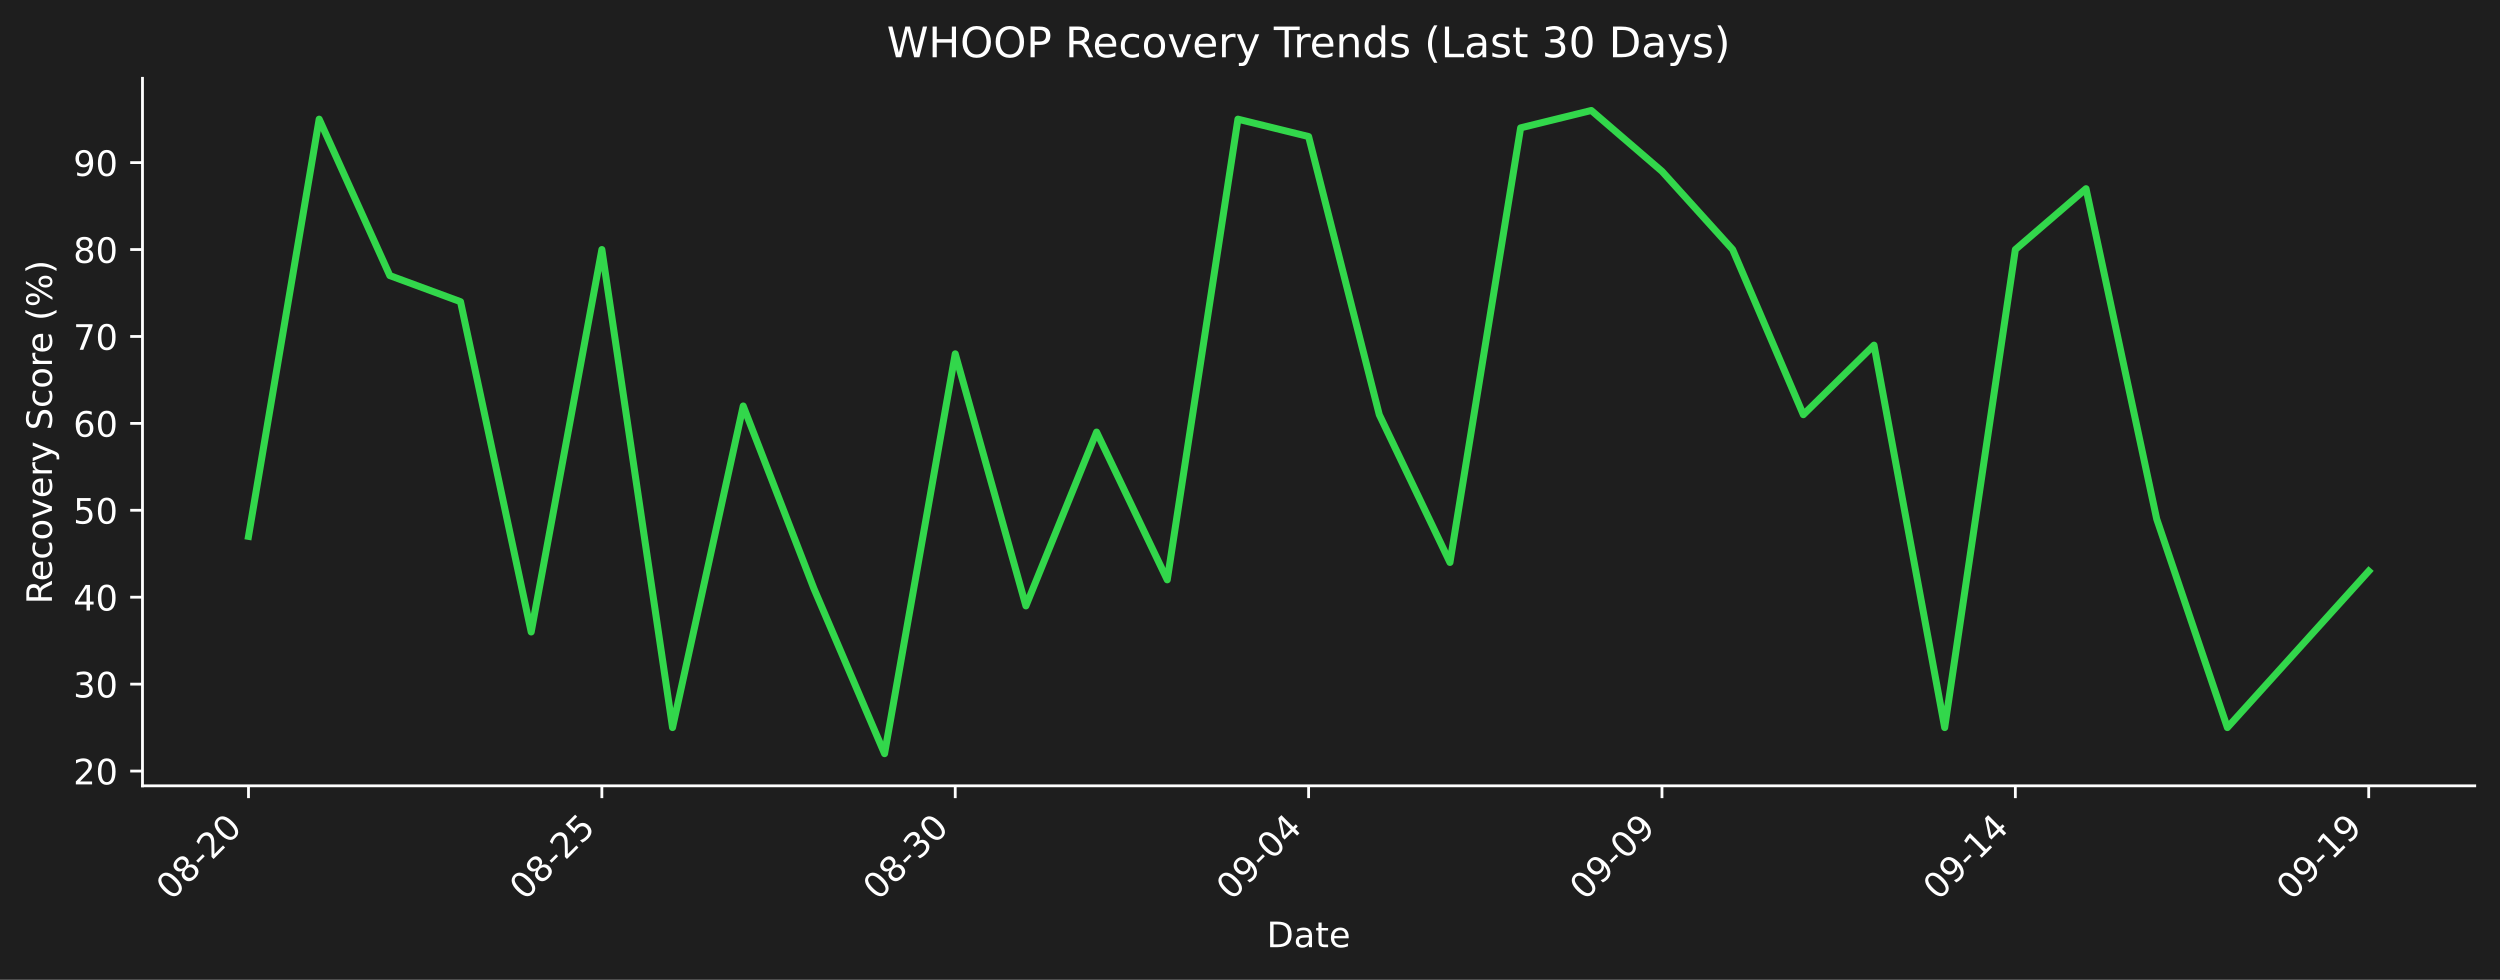
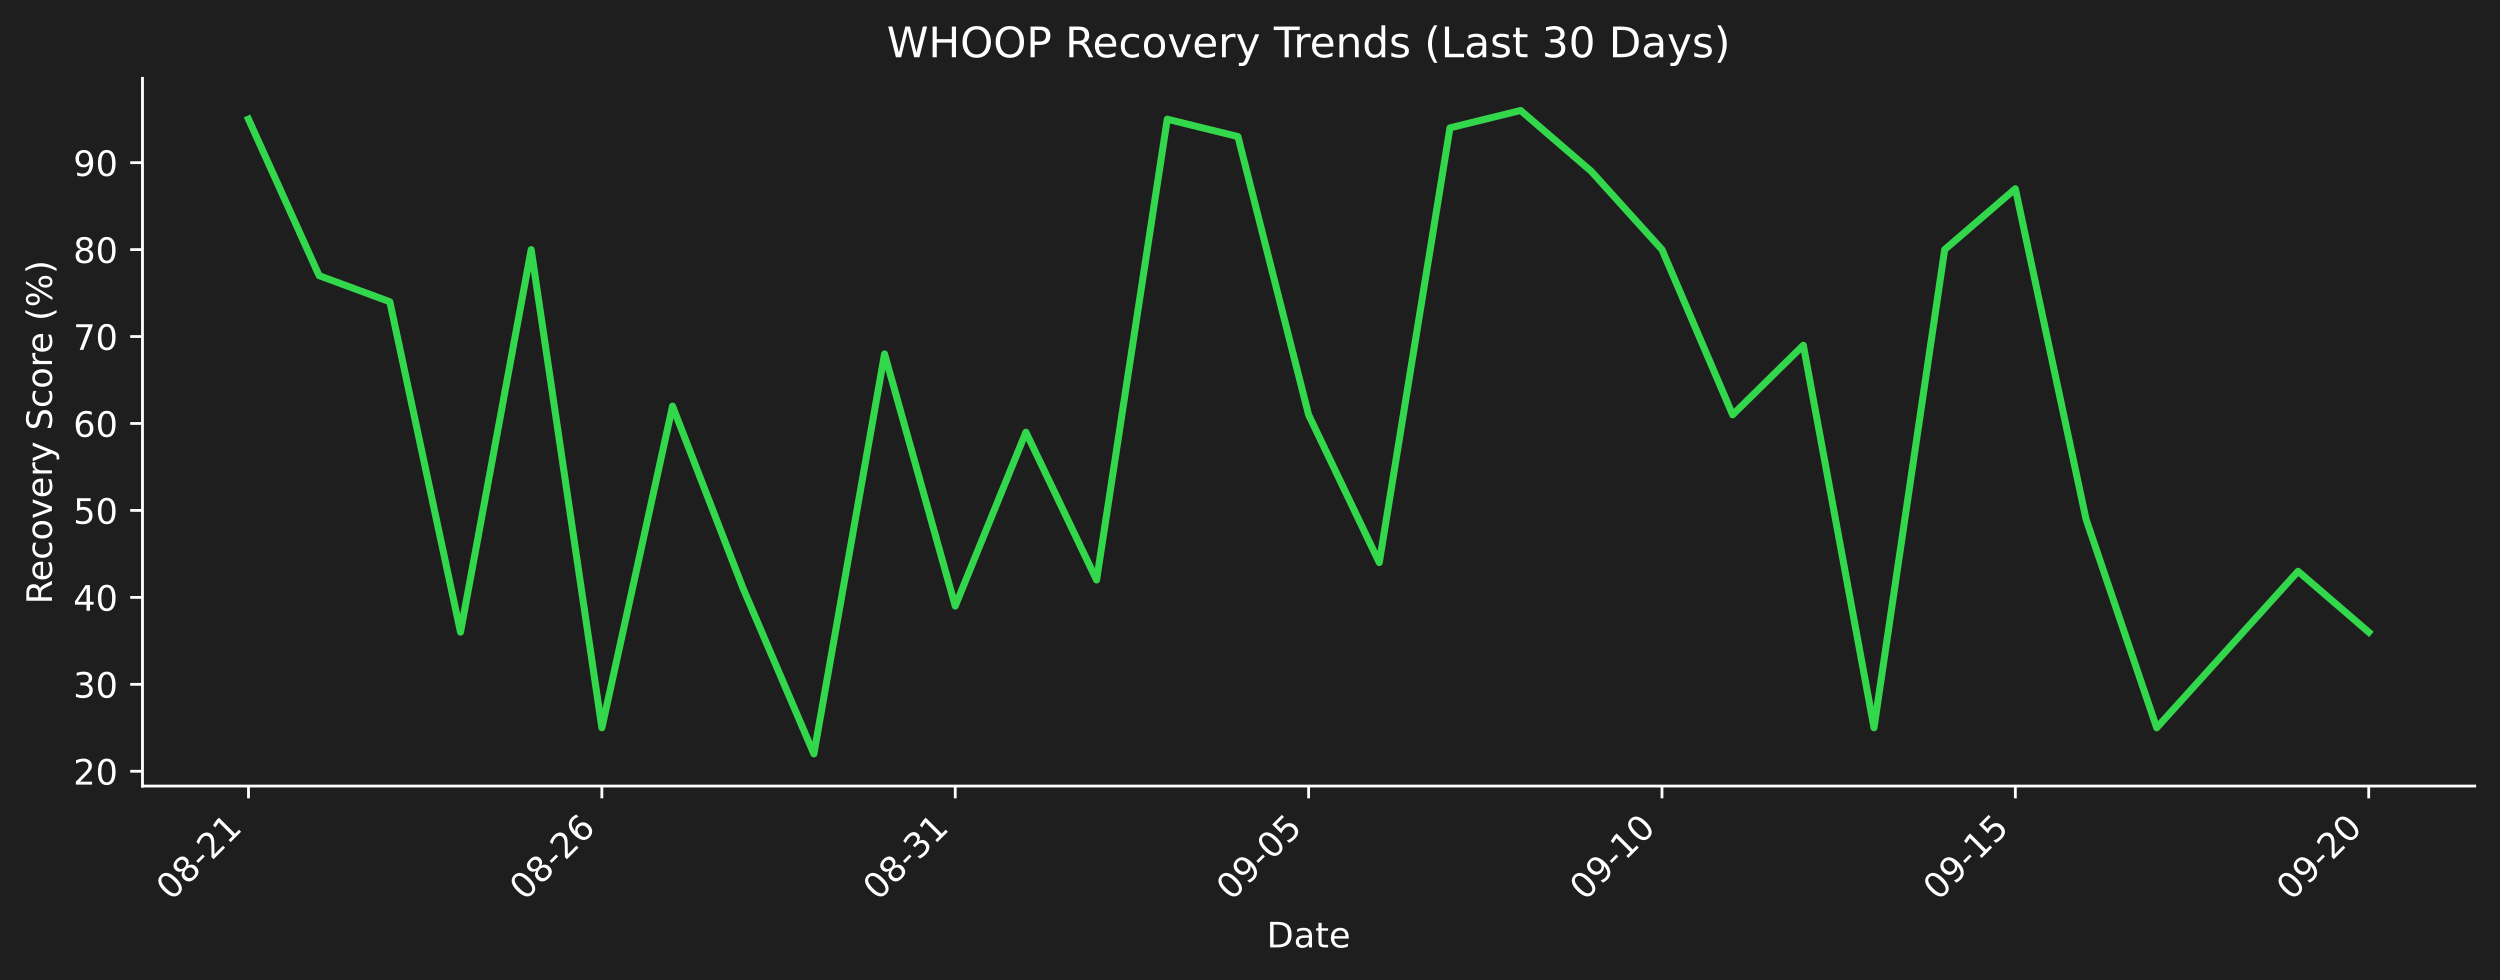
- <svg xmlns="http://www.w3.org/2000/svg" xmlns:xlink="http://www.w3.org/1999/xlink" width="712.433pt" height="279.207pt" viewBox="0 0 712.433 279.207" version="1.1">
+ <svg xmlns="http://www.w3.org/2000/svg" xmlns:xlink="http://www.w3.org/1999/xlink" width="712.433pt" height="279.271pt" viewBox="0 0 712.433 279.271" version="1.1">
  <defs>
    <style type="text/css">*{stroke-linejoin: round; stroke-linecap: butt}</style>
  </defs>
  <g id="figure_1">
    <g id="patch_1">
-       <path d="M 0 279.207  L 712.433 279.207  L 712.433 0  L 0 0  z " style="fill: #1e1e1e" />
+       <path d="M 0 279.271  L 712.433 279.271  L 712.433 0  L 0 0  z " style="fill: #1e1e1e" />
    </g>
    <g id="axes_1">
      <g id="patch_2">
-         <path d="M 40.603 223.939  L 705.233 223.939  L 705.233 22.318  L 40.603 22.318  L 40.603 223.939  z " style="fill: none" />
+         <path d="M 40.603 224.002  L 705.233 224.002  L 705.233 22.318  L 40.603 22.318  L 40.603 224.002  z " style="fill: none" />
      </g>
      <g id="matplotlib.axis_1">
        <g id="xtick_1">
          <g id="line2d_1">
            <defs>
-               <path id="mf22c631636" d="M 0 0  L 0 3.5  " style="stroke: #ffffff; stroke-width: 0.8" />
+               <path id="m519c0afece" d="M 0 0  L 0 3.5  " style="stroke: #ffffff; stroke-width: 0.8" />
            </defs>
            <g>
-               <use xlink:href="#mf22c631636" x="70.814" y="223.939" style="fill: #ffffff; stroke: #ffffff; stroke-width: 0.8" />
+               <use xlink:href="#m519c0afece" x="70.814" y="224.002" style="fill: #ffffff; stroke: #ffffff; stroke-width: 0.8" />
            </g>
          </g>
          <g id="text_1">
-             <g style="fill: #ffffff" transform="translate(48.79604 256.8584) rotate(-45) scale(0.1 -0.1)">
+             <g style="fill: #ffffff" transform="translate(48.79604 256.9221) rotate(-45) scale(0.1 -0.1)">
              <defs>
                <path id="DejaVuSans-30" d="M 2034 4250  Q 1547 4250 1301 3770  Q 1056 3291 1056 2328  Q 1056 1369 1301 889  Q 1547 409 2034 409  Q 2525 409 2770 889  Q 3016 1369 3016 2328  Q 3016 3291 2770 3770  Q 2525 4250 2034 4250  z M 2034 4750  Q 2819 4750 3233 4129  Q 3647 3509 3647 2328  Q 3647 1150 3233 529  Q 2819 -91 2034 -91  Q 1250 -91 836 529  Q 422 1150 422 2328  Q 422 3509 836 4129  Q 1250 4750 2034 4750  z " transform="scale(0.015625)" />
                <path id="DejaVuSans-38" d="M 2034 2216  Q 1584 2216 1326 1975  Q 1069 1734 1069 1313  Q 1069 891 1326 650  Q 1584 409 2034 409  Q 2484 409 2743 651  Q 3003 894 3003 1313  Q 3003 1734 2745 1975  Q 2488 2216 2034 2216  z M 1403 2484  Q 997 2584 770 2862  Q 544 3141 544 3541  Q 544 4100 942 4425  Q 1341 4750 2034 4750  Q 2731 4750 3128 4425  Q 3525 4100 3525 3541  Q 3525 3141 3298 2862  Q 3072 2584 2669 2484  Q 3125 2378 3379 2068  Q 3634 1759 3634 1313  Q 3634 634 3220 271  Q 2806 -91 2034 -91  Q 1263 -91 848 271  Q 434 634 434 1313  Q 434 1759 690 2068  Q 947 2378 1403 2484  z M 1172 3481  Q 1172 3119 1398 2916  Q 1625 2713 2034 2713  Q 2441 2713 2670 2916  Q 2900 3119 2900 3481  Q 2900 3844 2670 4047  Q 2441 4250 2034 4250  Q 1625 4250 1398 4047  Q 1172 3844 1172 3481  z " transform="scale(0.015625)" />
                <path id="DejaVuSans-2d" d="M 313 2009  L 1997 2009  L 1997 1497  L 313 1497  L 313 2009  z " transform="scale(0.015625)" />
                <path id="DejaVuSans-32" d="M 1228 531  L 3431 531  L 3431 0  L 469 0  L 469 531  Q 828 903 1448 1529  Q 2069 2156 2228 2338  Q 2531 2678 2651 2914  Q 2772 3150 2772 3378  Q 2772 3750 2511 3984  Q 2250 4219 1831 4219  Q 1534 4219 1204 4116  Q 875 4013 500 3803  L 500 4441  Q 881 4594 1212 4672  Q 1544 4750 1819 4750  Q 2544 4750 2975 4387  Q 3406 4025 3406 3419  Q 3406 3131 3298 2873  Q 3191 2616 2906 2266  Q 2828 2175 2409 1742  Q 1991 1309 1228 531  z " transform="scale(0.015625)" />
+                 <path id="DejaVuSans-31" d="M 794 531  L 1825 531  L 1825 4091  L 703 3866  L 703 4441  L 1819 4666  L 2450 4666  L 2450 531  L 3481 531  L 3481 0  L 794 0  L 794 531  z " transform="scale(0.015625)" />
              </defs>
              <use xlink:href="#DejaVuSans-30" />
              <use xlink:href="#DejaVuSans-38" transform="translate(63.62305 0)" />
+               <use xlink:href="#DejaVuSans-2d" transform="translate(127.2461 0)" />
+               <use xlink:href="#DejaVuSans-32" transform="translate(163.3301 0)" />
+               <use xlink:href="#DejaVuSans-31" transform="translate(226.9531 0)" />
+             </g>
+           </g>
+         </g>
+         <g id="xtick_2">
+           <g id="line2d_2">
+             <g>
+               <use xlink:href="#m519c0afece" x="171.515" y="224.002" style="fill: #ffffff; stroke: #ffffff; stroke-width: 0.8" />
+             </g>
+           </g>
+           <g id="text_2">
+             <g style="fill: #ffffff" transform="translate(149.4976 256.9221) rotate(-45) scale(0.1 -0.1)">
+               <defs>
+                 <path id="DejaVuSans-36" d="M 2113 2584  Q 1688 2584 1439 2293  Q 1191 2003 1191 1497  Q 1191 994 1439 701  Q 1688 409 2113 409  Q 2538 409 2786 701  Q 3034 994 3034 1497  Q 3034 2003 2786 2293  Q 2538 2584 2113 2584  z M 3366 4563  L 3366 3988  Q 3128 4100 2886 4159  Q 2644 4219 2406 4219  Q 1781 4219 1451 3797  Q 1122 3375 1075 2522  Q 1259 2794 1537 2939  Q 1816 3084 2150 3084  Q 2853 3084 3261 2657  Q 3669 2231 3669 1497  Q 3669 778 3244 343  Q 2819 -91 2113 -91  Q 1303 -91 875 529  Q 447 1150 447 2328  Q 447 3434 972 4092  Q 1497 4750 2381 4750  Q 2619 4750 2861 4703  Q 3103 4656 3366 4563  z " transform="scale(0.015625)" />
+               </defs>
+               <use xlink:href="#DejaVuSans-30" />
+               <use xlink:href="#DejaVuSans-38" transform="translate(63.62305 0)" />
+               <use xlink:href="#DejaVuSans-2d" transform="translate(127.2461 0)" />
+               <use xlink:href="#DejaVuSans-32" transform="translate(163.3301 0)" />
+               <use xlink:href="#DejaVuSans-36" transform="translate(226.9531 0)" />
+             </g>
+           </g>
+         </g>
+         <g id="xtick_3">
+           <g id="line2d_3">
+             <g>
+               <use xlink:href="#m519c0afece" x="272.217" y="224.002" style="fill: #ffffff; stroke: #ffffff; stroke-width: 0.8" />
+             </g>
+           </g>
+           <g id="text_3">
+             <g style="fill: #ffffff" transform="translate(250.1991 256.9221) rotate(-45) scale(0.1 -0.1)">
+               <defs>
+                 <path id="DejaVuSans-33" d="M 2597 2516  Q 3050 2419 3304 2112  Q 3559 1806 3559 1356  Q 3559 666 3084 287  Q 2609 -91 1734 -91  Q 1441 -91 1130 -33  Q 819 25 488 141  L 488 750  Q 750 597 1062 519  Q 1375 441 1716 441  Q 2309 441 2620 675  Q 2931 909 2931 1356  Q 2931 1769 2642 2001  Q 2353 2234 1838 2234  L 1294 2234  L 1294 2753  L 1863 2753  Q 2328 2753 2575 2939  Q 2822 3125 2822 3475  Q 2822 3834 2567 4026  Q 2313 4219 1838 4219  Q 1578 4219 1281 4162  Q 984 4106 628 3988  L 628 4550  Q 988 4650 1302 4700  Q 1616 4750 1894 4750  Q 2613 4750 3031 4423  Q 3450 4097 3450 3541  Q 3450 3153 3228 2886  Q 3006 2619 2597 2516  z " transform="scale(0.015625)" />
+               </defs>
+               <use xlink:href="#DejaVuSans-30" />
+               <use xlink:href="#DejaVuSans-38" transform="translate(63.62305 0)" />
+               <use xlink:href="#DejaVuSans-2d" transform="translate(127.2461 0)" />
+               <use xlink:href="#DejaVuSans-33" transform="translate(163.3301 0)" />
+               <use xlink:href="#DejaVuSans-31" transform="translate(226.9531 0)" />
+             </g>
+           </g>
+         </g>
+         <g id="xtick_4">
+           <g id="line2d_4">
+             <g>
+               <use xlink:href="#m519c0afece" x="372.918" y="224.002" style="fill: #ffffff; stroke: #ffffff; stroke-width: 0.8" />
+             </g>
+           </g>
+           <g id="text_4">
+             <g style="fill: #ffffff" transform="translate(350.9006 256.9221) rotate(-45) scale(0.1 -0.1)">
+               <defs>
+                 <path id="DejaVuSans-39" d="M 703 97  L 703 672  Q 941 559 1184 500  Q 1428 441 1663 441  Q 2288 441 2617 861  Q 2947 1281 2994 2138  Q 2813 1869 2534 1725  Q 2256 1581 1919 1581  Q 1219 1581 811 2004  Q 403 2428 403 3163  Q 403 3881 828 4315  Q 1253 4750 1959 4750  Q 2769 4750 3195 4129  Q 3622 3509 3622 2328  Q 3622 1225 3098 567  Q 2575 -91 1691 -91  Q 1453 -91 1209 -44  Q 966 3 703 97  z M 1959 2075  Q 2384 2075 2632 2365  Q 2881 2656 2881 3163  Q 2881 3666 2632 3958  Q 2384 4250 1959 4250  Q 1534 4250 1286 3958  Q 1038 3666 1038 3163  Q 1038 2656 1286 2365  Q 1534 2075 1959 2075  z " transform="scale(0.015625)" />
+                 <path id="DejaVuSans-35" d="M 691 4666  L 3169 4666  L 3169 4134  L 1269 4134  L 1269 2991  Q 1406 3038 1543 3061  Q 1681 3084 1819 3084  Q 2600 3084 3056 2656  Q 3513 2228 3513 1497  Q 3513 744 3044 326  Q 2575 -91 1722 -91  Q 1428 -91 1123 -41  Q 819 9 494 109  L 494 744  Q 775 591 1075 516  Q 1375 441 1709 441  Q 2250 441 2565 725  Q 2881 1009 2881 1497  Q 2881 1984 2565 2268  Q 2250 2553 1709 2553  Q 1456 2553 1204 2497  Q 953 2441 691 2322  L 691 4666  z " transform="scale(0.015625)" />
+               </defs>
+               <use xlink:href="#DejaVuSans-30" />
+               <use xlink:href="#DejaVuSans-39" transform="translate(63.62305 0)" />
+               <use xlink:href="#DejaVuSans-2d" transform="translate(127.2461 0)" />
+               <use xlink:href="#DejaVuSans-30" transform="translate(163.3301 0)" />
+               <use xlink:href="#DejaVuSans-35" transform="translate(226.9531 0)" />
+             </g>
+           </g>
+         </g>
+         <g id="xtick_5">
+           <g id="line2d_5">
+             <g>
+               <use xlink:href="#m519c0afece" x="473.62" y="224.002" style="fill: #ffffff; stroke: #ffffff; stroke-width: 0.8" />
+             </g>
+           </g>
+           <g id="text_5">
+             <g style="fill: #ffffff" transform="translate(451.6021 256.9221) rotate(-45) scale(0.1 -0.1)">
+               <use xlink:href="#DejaVuSans-30" />
+               <use xlink:href="#DejaVuSans-39" transform="translate(63.62305 0)" />
+               <use xlink:href="#DejaVuSans-2d" transform="translate(127.2461 0)" />
+               <use xlink:href="#DejaVuSans-31" transform="translate(163.3301 0)" />
+               <use xlink:href="#DejaVuSans-30" transform="translate(226.9531 0)" />
+             </g>
+           </g>
+         </g>
+         <g id="xtick_6">
+           <g id="line2d_6">
+             <g>
+               <use xlink:href="#m519c0afece" x="574.321" y="224.002" style="fill: #ffffff; stroke: #ffffff; stroke-width: 0.8" />
+             </g>
+           </g>
+           <g id="text_6">
+             <g style="fill: #ffffff" transform="translate(552.3036 256.9221) rotate(-45) scale(0.1 -0.1)">
+               <use xlink:href="#DejaVuSans-30" />
+               <use xlink:href="#DejaVuSans-39" transform="translate(63.62305 0)" />
+               <use xlink:href="#DejaVuSans-2d" transform="translate(127.2461 0)" />
+               <use xlink:href="#DejaVuSans-31" transform="translate(163.3301 0)" />
+               <use xlink:href="#DejaVuSans-35" transform="translate(226.9531 0)" />
+             </g>
+           </g>
+         </g>
+         <g id="xtick_7">
+           <g id="line2d_7">
+             <g>
+               <use xlink:href="#m519c0afece" x="675.023" y="224.002" style="fill: #ffffff; stroke: #ffffff; stroke-width: 0.8" />
+             </g>
+           </g>
+           <g id="text_7">
+             <g style="fill: #ffffff" transform="translate(653.0051 256.9221) rotate(-45) scale(0.1 -0.1)">
+               <use xlink:href="#DejaVuSans-30" />
+               <use xlink:href="#DejaVuSans-39" transform="translate(63.62305 0)" />
              <use xlink:href="#DejaVuSans-2d" transform="translate(127.2461 0)" />
              <use xlink:href="#DejaVuSans-32" transform="translate(163.3301 0)" />
              <use xlink:href="#DejaVuSans-30" transform="translate(226.9531 0)" />
            </g>
          </g>
        </g>
-         <g id="xtick_2">
-           <g id="line2d_2">
-             <g>
-               <use xlink:href="#mf22c631636" x="171.515" y="223.939" style="fill: #ffffff; stroke: #ffffff; stroke-width: 0.8" />
-             </g>
-           </g>
-           <g id="text_2">
-             <g style="fill: #ffffff" transform="translate(149.4976 256.8584) rotate(-45) scale(0.1 -0.1)">
-               <defs>
-                 <path id="DejaVuSans-35" d="M 691 4666  L 3169 4666  L 3169 4134  L 1269 4134  L 1269 2991  Q 1406 3038 1543 3061  Q 1681 3084 1819 3084  Q 2600 3084 3056 2656  Q 3513 2228 3513 1497  Q 3513 744 3044 326  Q 2575 -91 1722 -91  Q 1428 -91 1123 -41  Q 819 9 494 109  L 494 744  Q 775 591 1075 516  Q 1375 441 1709 441  Q 2250 441 2565 725  Q 2881 1009 2881 1497  Q 2881 1984 2565 2268  Q 2250 2553 1709 2553  Q 1456 2553 1204 2497  Q 953 2441 691 2322  L 691 4666  z " transform="scale(0.015625)" />
-               </defs>
-               <use xlink:href="#DejaVuSans-30" />
-               <use xlink:href="#DejaVuSans-38" transform="translate(63.62305 0)" />
-               <use xlink:href="#DejaVuSans-2d" transform="translate(127.2461 0)" />
-               <use xlink:href="#DejaVuSans-32" transform="translate(163.3301 0)" />
-               <use xlink:href="#DejaVuSans-35" transform="translate(226.9531 0)" />
-             </g>
-           </g>
-         </g>
-         <g id="xtick_3">
-           <g id="line2d_3">
-             <g>
-               <use xlink:href="#mf22c631636" x="272.217" y="223.939" style="fill: #ffffff; stroke: #ffffff; stroke-width: 0.8" />
-             </g>
-           </g>
-           <g id="text_3">
-             <g style="fill: #ffffff" transform="translate(250.1991 256.8584) rotate(-45) scale(0.1 -0.1)">
-               <defs>
-                 <path id="DejaVuSans-33" d="M 2597 2516  Q 3050 2419 3304 2112  Q 3559 1806 3559 1356  Q 3559 666 3084 287  Q 2609 -91 1734 -91  Q 1441 -91 1130 -33  Q 819 25 488 141  L 488 750  Q 750 597 1062 519  Q 1375 441 1716 441  Q 2309 441 2620 675  Q 2931 909 2931 1356  Q 2931 1769 2642 2001  Q 2353 2234 1838 2234  L 1294 2234  L 1294 2753  L 1863 2753  Q 2328 2753 2575 2939  Q 2822 3125 2822 3475  Q 2822 3834 2567 4026  Q 2313 4219 1838 4219  Q 1578 4219 1281 4162  Q 984 4106 628 3988  L 628 4550  Q 988 4650 1302 4700  Q 1616 4750 1894 4750  Q 2613 4750 3031 4423  Q 3450 4097 3450 3541  Q 3450 3153 3228 2886  Q 3006 2619 2597 2516  z " transform="scale(0.015625)" />
-               </defs>
-               <use xlink:href="#DejaVuSans-30" />
-               <use xlink:href="#DejaVuSans-38" transform="translate(63.62305 0)" />
-               <use xlink:href="#DejaVuSans-2d" transform="translate(127.2461 0)" />
-               <use xlink:href="#DejaVuSans-33" transform="translate(163.3301 0)" />
-               <use xlink:href="#DejaVuSans-30" transform="translate(226.9531 0)" />
-             </g>
-           </g>
-         </g>
-         <g id="xtick_4">
-           <g id="line2d_4">
-             <g>
-               <use xlink:href="#mf22c631636" x="372.918" y="223.939" style="fill: #ffffff; stroke: #ffffff; stroke-width: 0.8" />
-             </g>
-           </g>
-           <g id="text_4">
-             <g style="fill: #ffffff" transform="translate(350.9006 256.8584) rotate(-45) scale(0.1 -0.1)">
-               <defs>
-                 <path id="DejaVuSans-39" d="M 703 97  L 703 672  Q 941 559 1184 500  Q 1428 441 1663 441  Q 2288 441 2617 861  Q 2947 1281 2994 2138  Q 2813 1869 2534 1725  Q 2256 1581 1919 1581  Q 1219 1581 811 2004  Q 403 2428 403 3163  Q 403 3881 828 4315  Q 1253 4750 1959 4750  Q 2769 4750 3195 4129  Q 3622 3509 3622 2328  Q 3622 1225 3098 567  Q 2575 -91 1691 -91  Q 1453 -91 1209 -44  Q 966 3 703 97  z M 1959 2075  Q 2384 2075 2632 2365  Q 2881 2656 2881 3163  Q 2881 3666 2632 3958  Q 2384 4250 1959 4250  Q 1534 4250 1286 3958  Q 1038 3666 1038 3163  Q 1038 2656 1286 2365  Q 1534 2075 1959 2075  z " transform="scale(0.015625)" />
-                 <path id="DejaVuSans-34" d="M 2419 4116  L 825 1625  L 2419 1625  L 2419 4116  z M 2253 4666  L 3047 4666  L 3047 1625  L 3713 1625  L 3713 1100  L 3047 1100  L 3047 0  L 2419 0  L 2419 1100  L 313 1100  L 313 1709  L 2253 4666  z " transform="scale(0.015625)" />
-               </defs>
-               <use xlink:href="#DejaVuSans-30" />
-               <use xlink:href="#DejaVuSans-39" transform="translate(63.62305 0)" />
-               <use xlink:href="#DejaVuSans-2d" transform="translate(127.2461 0)" />
-               <use xlink:href="#DejaVuSans-30" transform="translate(163.3301 0)" />
-               <use xlink:href="#DejaVuSans-34" transform="translate(226.9531 0)" />
-             </g>
-           </g>
-         </g>
-         <g id="xtick_5">
-           <g id="line2d_5">
-             <g>
-               <use xlink:href="#mf22c631636" x="473.62" y="223.939" style="fill: #ffffff; stroke: #ffffff; stroke-width: 0.8" />
-             </g>
-           </g>
-           <g id="text_5">
-             <g style="fill: #ffffff" transform="translate(451.6021 256.8584) rotate(-45) scale(0.1 -0.1)">
-               <use xlink:href="#DejaVuSans-30" />
-               <use xlink:href="#DejaVuSans-39" transform="translate(63.62305 0)" />
-               <use xlink:href="#DejaVuSans-2d" transform="translate(127.2461 0)" />
-               <use xlink:href="#DejaVuSans-30" transform="translate(163.3301 0)" />
-               <use xlink:href="#DejaVuSans-39" transform="translate(226.9531 0)" />
-             </g>
-           </g>
-         </g>
-         <g id="xtick_6">
-           <g id="line2d_6">
-             <g>
-               <use xlink:href="#mf22c631636" x="574.321" y="223.939" style="fill: #ffffff; stroke: #ffffff; stroke-width: 0.8" />
-             </g>
-           </g>
-           <g id="text_6">
-             <g style="fill: #ffffff" transform="translate(552.3036 256.8584) rotate(-45) scale(0.1 -0.1)">
-               <defs>
-                 <path id="DejaVuSans-31" d="M 794 531  L 1825 531  L 1825 4091  L 703 3866  L 703 4441  L 1819 4666  L 2450 4666  L 2450 531  L 3481 531  L 3481 0  L 794 0  L 794 531  z " transform="scale(0.015625)" />
-               </defs>
-               <use xlink:href="#DejaVuSans-30" />
-               <use xlink:href="#DejaVuSans-39" transform="translate(63.62305 0)" />
-               <use xlink:href="#DejaVuSans-2d" transform="translate(127.2461 0)" />
-               <use xlink:href="#DejaVuSans-31" transform="translate(163.3301 0)" />
-               <use xlink:href="#DejaVuSans-34" transform="translate(226.9531 0)" />
-             </g>
-           </g>
-         </g>
-         <g id="xtick_7">
-           <g id="line2d_7">
-             <g>
-               <use xlink:href="#mf22c631636" x="675.023" y="223.939" style="fill: #ffffff; stroke: #ffffff; stroke-width: 0.8" />
-             </g>
-           </g>
-           <g id="text_7">
-             <g style="fill: #ffffff" transform="translate(653.0051 256.8584) rotate(-45) scale(0.1 -0.1)">
-               <use xlink:href="#DejaVuSans-30" />
-               <use xlink:href="#DejaVuSans-39" transform="translate(63.62305 0)" />
-               <use xlink:href="#DejaVuSans-2d" transform="translate(127.2461 0)" />
-               <use xlink:href="#DejaVuSans-31" transform="translate(163.3301 0)" />
-               <use xlink:href="#DejaVuSans-39" transform="translate(226.9531 0)" />
-             </g>
-           </g>
-         </g>
        <g id="text_8">
-           <g style="fill: #ffffff" transform="translate(360.9673 269.9274) scale(0.1 -0.1)">
+           <g style="fill: #ffffff" transform="translate(360.9673 269.9911) scale(0.1 -0.1)">
            <defs>
              <path id="DejaVuSans-44" d="M 1259 4147  L 1259 519  L 2022 519  Q 2988 519 3436 956  Q 3884 1394 3884 2338  Q 3884 3275 3436 3711  Q 2988 4147 2022 4147  L 1259 4147  z M 628 4666  L 1925 4666  Q 3281 4666 3915 4102  Q 4550 3538 4550 2338  Q 4550 1131 3912 565  Q 3275 0 1925 0  L 628 0  L 628 4666  z " transform="scale(0.015625)" />
              <path id="DejaVuSans-61" d="M 2194 1759  Q 1497 1759 1228 1600  Q 959 1441 959 1056  Q 959 750 1161 570  Q 1363 391 1709 391  Q 2188 391 2477 730  Q 2766 1069 2766 1631  L 2766 1759  L 2194 1759  z M 3341 1997  L 3341 0  L 2766 0  L 2766 531  Q 2569 213 2275 61  Q 1981 -91 1556 -91  Q 1019 -91 701 211  Q 384 513 384 1019  Q 384 1609 779 1909  Q 1175 2209 1959 2209  L 2766 2209  L 2766 2266  Q 2766 2663 2505 2880  Q 2244 3097 1772 3097  Q 1472 3097 1187 3025  Q 903 2953 641 2809  L 641 3341  Q 956 3463 1253 3523  Q 1550 3584 1831 3584  Q 2591 3584 2966 3190  Q 3341 2797 3341 1997  z " transform="scale(0.015625)" />
              <path id="DejaVuSans-74" d="M 1172 4494  L 1172 3500  L 2356 3500  L 2356 3053  L 1172 3053  L 1172 1153  Q 1172 725 1289 603  Q 1406 481 1766 481  L 2356 481  L 2356 0  L 1766 0  Q 1100 0 847 248  Q 594 497 594 1153  L 594 3053  L 172 3053  L 172 3500  L 594 3500  L 594 4494  L 1172 4494  z " transform="scale(0.015625)" />
              <path id="DejaVuSans-65" d="M 3597 1894  L 3597 1613  L 953 1613  Q 991 1019 1311 708  Q 1631 397 2203 397  Q 2534 397 2845 478  Q 3156 559 3463 722  L 3463 178  Q 3153 47 2828 -22  Q 2503 -91 2169 -91  Q 1331 -91 842 396  Q 353 884 353 1716  Q 353 2575 817 3079  Q 1281 3584 2069 3584  Q 2775 3584 3186 3129  Q 3597 2675 3597 1894  z M 3022 2063  Q 3016 2534 2758 2815  Q 2500 3097 2075 3097  Q 1594 3097 1305 2825  Q 1016 2553 972 2059  L 3022 2063  z " transform="scale(0.015625)" />
            </defs>
            <use xlink:href="#DejaVuSans-44" />
            <use xlink:href="#DejaVuSans-61" transform="translate(77.00195 0)" />
            <use xlink:href="#DejaVuSans-74" transform="translate(138.2812 0)" />
            <use xlink:href="#DejaVuSans-65" transform="translate(177.4902 0)" />
          </g>
        </g>
      </g>
      <g id="matplotlib.axis_2">
        <g id="ytick_1">
          <g id="line2d_8">
            <defs>
-               <path id="mcb6832e36f" d="M 0 0  L -3.5 0  " style="stroke: #ffffff; stroke-width: 0.8" />
+               <path id="m7e6dc1998e" d="M 0 0  L -3.5 0  " style="stroke: #ffffff; stroke-width: 0.8" />
            </defs>
            <g>
-               <use xlink:href="#mcb6832e36f" x="40.603" y="219.728" style="fill: #ffffff; stroke: #ffffff; stroke-width: 0.8" />
+               <use xlink:href="#m7e6dc1998e" x="40.603" y="219.79" style="fill: #ffffff; stroke: #ffffff; stroke-width: 0.8" />
            </g>
          </g>
          <g id="text_9">
-             <g style="fill: #ffffff" transform="translate(20.87813 223.527) scale(0.1 -0.1)">
+             <g style="fill: #ffffff" transform="translate(20.87813 223.5893) scale(0.1 -0.1)">
              <use xlink:href="#DejaVuSans-32" />
              <use xlink:href="#DejaVuSans-30" transform="translate(63.62305 0)" />
            </g>
          </g>
        </g>
        <g id="ytick_2">
          <g id="line2d_9">
            <g>
-               <use xlink:href="#mcb6832e36f" x="40.603" y="194.959" style="fill: #ffffff; stroke: #ffffff; stroke-width: 0.8" />
+               <use xlink:href="#m7e6dc1998e" x="40.603" y="195.013" style="fill: #ffffff; stroke: #ffffff; stroke-width: 0.8" />
            </g>
          </g>
          <g id="text_10">
-             <g style="fill: #ffffff" transform="translate(20.87813 198.7579) scale(0.1 -0.1)">
+             <g style="fill: #ffffff" transform="translate(20.87813 198.8124) scale(0.1 -0.1)">
              <use xlink:href="#DejaVuSans-33" />
              <use xlink:href="#DejaVuSans-30" transform="translate(63.62305 0)" />
            </g>
          </g>
        </g>
        <g id="ytick_3">
          <g id="line2d_10">
            <g>
-               <use xlink:href="#mcb6832e36f" x="40.603" y="170.19" style="fill: #ffffff; stroke: #ffffff; stroke-width: 0.8" />
+               <use xlink:href="#m7e6dc1998e" x="40.603" y="170.236" style="fill: #ffffff; stroke: #ffffff; stroke-width: 0.8" />
            </g>
          </g>
          <g id="text_11">
-             <g style="fill: #ffffff" transform="translate(20.87813 173.9888) scale(0.1 -0.1)">
+             <g style="fill: #ffffff" transform="translate(20.87813 174.0355) scale(0.1 -0.1)">
+               <defs>
+                 <path id="DejaVuSans-34" d="M 2419 4116  L 825 1625  L 2419 1625  L 2419 4116  z M 2253 4666  L 3047 4666  L 3047 1625  L 3713 1625  L 3713 1100  L 3047 1100  L 3047 0  L 2419 0  L 2419 1100  L 313 1100  L 313 1709  L 2253 4666  z " transform="scale(0.015625)" />
+               </defs>
              <use xlink:href="#DejaVuSans-34" />
              <use xlink:href="#DejaVuSans-30" transform="translate(63.62305 0)" />
            </g>
          </g>
        </g>
        <g id="ytick_4">
          <g id="line2d_11">
            <g>
-               <use xlink:href="#mcb6832e36f" x="40.603" y="145.421" style="fill: #ffffff; stroke: #ffffff; stroke-width: 0.8" />
+               <use xlink:href="#m7e6dc1998e" x="40.603" y="145.459" style="fill: #ffffff; stroke: #ffffff; stroke-width: 0.8" />
            </g>
          </g>
          <g id="text_12">
-             <g style="fill: #ffffff" transform="translate(20.87813 149.2197) scale(0.1 -0.1)">
+             <g style="fill: #ffffff" transform="translate(20.87813 149.2586) scale(0.1 -0.1)">
              <use xlink:href="#DejaVuSans-35" />
              <use xlink:href="#DejaVuSans-30" transform="translate(63.62305 0)" />
            </g>
          </g>
        </g>
        <g id="ytick_5">
          <g id="line2d_12">
            <g>
-               <use xlink:href="#mcb6832e36f" x="40.603" y="120.651" style="fill: #ffffff; stroke: #ffffff; stroke-width: 0.8" />
+               <use xlink:href="#m7e6dc1998e" x="40.603" y="120.682" style="fill: #ffffff; stroke: #ffffff; stroke-width: 0.8" />
            </g>
          </g>
          <g id="text_13">
-             <g style="fill: #ffffff" transform="translate(20.87813 124.4506) scale(0.1 -0.1)">
-               <defs>
-                 <path id="DejaVuSans-36" d="M 2113 2584  Q 1688 2584 1439 2293  Q 1191 2003 1191 1497  Q 1191 994 1439 701  Q 1688 409 2113 409  Q 2538 409 2786 701  Q 3034 994 3034 1497  Q 3034 2003 2786 2293  Q 2538 2584 2113 2584  z M 3366 4563  L 3366 3988  Q 3128 4100 2886 4159  Q 2644 4219 2406 4219  Q 1781 4219 1451 3797  Q 1122 3375 1075 2522  Q 1259 2794 1537 2939  Q 1816 3084 2150 3084  Q 2853 3084 3261 2657  Q 3669 2231 3669 1497  Q 3669 778 3244 343  Q 2819 -91 2113 -91  Q 1303 -91 875 529  Q 447 1150 447 2328  Q 447 3434 972 4092  Q 1497 4750 2381 4750  Q 2619 4750 2861 4703  Q 3103 4656 3366 4563  z " transform="scale(0.015625)" />
-               </defs>
+             <g style="fill: #ffffff" transform="translate(20.87813 124.4817) scale(0.1 -0.1)">
              <use xlink:href="#DejaVuSans-36" />
              <use xlink:href="#DejaVuSans-30" transform="translate(63.62305 0)" />
            </g>
          </g>
        </g>
        <g id="ytick_6">
          <g id="line2d_13">
            <g>
-               <use xlink:href="#mcb6832e36f" x="40.603" y="95.882" style="fill: #ffffff; stroke: #ffffff; stroke-width: 0.8" />
+               <use xlink:href="#m7e6dc1998e" x="40.603" y="95.906" style="fill: #ffffff; stroke: #ffffff; stroke-width: 0.8" />
            </g>
          </g>
          <g id="text_14">
-             <g style="fill: #ffffff" transform="translate(20.87813 99.68155) scale(0.1 -0.1)">
+             <g style="fill: #ffffff" transform="translate(20.87813 99.70477) scale(0.1 -0.1)">
              <defs>
                <path id="DejaVuSans-37" d="M 525 4666  L 3525 4666  L 3525 4397  L 1831 0  L 1172 0  L 2766 4134  L 525 4134  L 525 4666  z " transform="scale(0.015625)" />
              </defs>
              <use xlink:href="#DejaVuSans-37" />
              <use xlink:href="#DejaVuSans-30" transform="translate(63.62305 0)" />
            </g>
          </g>
        </g>
        <g id="ytick_7">
          <g id="line2d_14">
            <g>
-               <use xlink:href="#mcb6832e36f" x="40.603" y="71.113" style="fill: #ffffff; stroke: #ffffff; stroke-width: 0.8" />
+               <use xlink:href="#m7e6dc1998e" x="40.603" y="71.129" style="fill: #ffffff; stroke: #ffffff; stroke-width: 0.8" />
            </g>
          </g>
          <g id="text_15">
-             <g style="fill: #ffffff" transform="translate(20.87813 74.91245) scale(0.1 -0.1)">
+             <g style="fill: #ffffff" transform="translate(20.87813 74.92786) scale(0.1 -0.1)">
              <use xlink:href="#DejaVuSans-38" />
              <use xlink:href="#DejaVuSans-30" transform="translate(63.62305 0)" />
            </g>
          </g>
        </g>
        <g id="ytick_8">
          <g id="line2d_15">
            <g>
-               <use xlink:href="#mcb6832e36f" x="40.603" y="46.344" style="fill: #ffffff; stroke: #ffffff; stroke-width: 0.8" />
+               <use xlink:href="#m7e6dc1998e" x="40.603" y="46.352" style="fill: #ffffff; stroke: #ffffff; stroke-width: 0.8" />
            </g>
          </g>
          <g id="text_16">
-             <g style="fill: #ffffff" transform="translate(20.87813 50.14336) scale(0.1 -0.1)">
+             <g style="fill: #ffffff" transform="translate(20.87813 50.15095) scale(0.1 -0.1)">
              <use xlink:href="#DejaVuSans-39" />
              <use xlink:href="#DejaVuSans-30" transform="translate(63.62305 0)" />
            </g>
          </g>
        </g>
        <g id="text_17">
-           <g style="fill: #ffffff" transform="translate(14.79844 172.1463) rotate(-90) scale(0.1 -0.1)">
+           <g style="fill: #ffffff" transform="translate(14.79844 172.1781) rotate(-90) scale(0.1 -0.1)">
            <defs>
              <path id="DejaVuSans-52" d="M 2841 2188  Q 3044 2119 3236 1894  Q 3428 1669 3622 1275  L 4263 0  L 3584 0  L 2988 1197  Q 2756 1666 2539 1819  Q 2322 1972 1947 1972  L 1259 1972  L 1259 0  L 628 0  L 628 4666  L 2053 4666  Q 2853 4666 3247 4331  Q 3641 3997 3641 3322  Q 3641 2881 3436 2590  Q 3231 2300 2841 2188  z M 1259 4147  L 1259 2491  L 2053 2491  Q 2509 2491 2742 2702  Q 2975 2913 2975 3322  Q 2975 3731 2742 3939  Q 2509 4147 2053 4147  L 1259 4147  z " transform="scale(0.015625)" />
              <path id="DejaVuSans-63" d="M 3122 3366  L 3122 2828  Q 2878 2963 2633 3030  Q 2388 3097 2138 3097  Q 1578 3097 1268 2742  Q 959 2388 959 1747  Q 959 1106 1268 751  Q 1578 397 2138 397  Q 2388 397 2633 464  Q 2878 531 3122 666  L 3122 134  Q 2881 22 2623 -34  Q 2366 -91 2075 -91  Q 1284 -91 818 406  Q 353 903 353 1747  Q 353 2603 823 3093  Q 1294 3584 2113 3584  Q 2378 3584 2631 3529  Q 2884 3475 3122 3366  z " transform="scale(0.015625)" />
              <path id="DejaVuSans-6f" d="M 1959 3097  Q 1497 3097 1228 2736  Q 959 2375 959 1747  Q 959 1119 1226 758  Q 1494 397 1959 397  Q 2419 397 2687 759  Q 2956 1122 2956 1747  Q 2956 2369 2687 2733  Q 2419 3097 1959 3097  z M 1959 3584  Q 2709 3584 3137 3096  Q 3566 2609 3566 1747  Q 3566 888 3137 398  Q 2709 -91 1959 -91  Q 1206 -91 779 398  Q 353 888 353 1747  Q 353 2609 779 3096  Q 1206 3584 1959 3584  z " transform="scale(0.015625)" />
              <path id="DejaVuSans-76" d="M 191 3500  L 800 3500  L 1894 563  L 2988 3500  L 3597 3500  L 2284 0  L 1503 0  L 191 3500  z " transform="scale(0.015625)" />
              <path id="DejaVuSans-72" d="M 2631 2963  Q 2534 3019 2420 3045  Q 2306 3072 2169 3072  Q 1681 3072 1420 2755  Q 1159 2438 1159 1844  L 1159 0  L 581 0  L 581 3500  L 1159 3500  L 1159 2956  Q 1341 3275 1631 3429  Q 1922 3584 2338 3584  Q 2397 3584 2469 3576  Q 2541 3569 2628 3553  L 2631 2963  z " transform="scale(0.015625)" />
              <path id="DejaVuSans-79" d="M 2059 -325  Q 1816 -950 1584 -1140  Q 1353 -1331 966 -1331  L 506 -1331  L 506 -850  L 844 -850  Q 1081 -850 1212 -737  Q 1344 -625 1503 -206  L 1606 56  L 191 3500  L 800 3500  L 1894 763  L 2988 3500  L 3597 3500  L 2059 -325  z " transform="scale(0.015625)" />
              <path id="DejaVuSans-20" transform="scale(0.015625)" />
              <path id="DejaVuSans-53" d="M 3425 4513  L 3425 3897  Q 3066 4069 2747 4153  Q 2428 4238 2131 4238  Q 1616 4238 1336 4038  Q 1056 3838 1056 3469  Q 1056 3159 1242 3001  Q 1428 2844 1947 2747  L 2328 2669  Q 3034 2534 3370 2195  Q 3706 1856 3706 1288  Q 3706 609 3251 259  Q 2797 -91 1919 -91  Q 1588 -91 1214 -16  Q 841 59 441 206  L 441 856  Q 825 641 1194 531  Q 1563 422 1919 422  Q 2459 422 2753 634  Q 3047 847 3047 1241  Q 3047 1584 2836 1778  Q 2625 1972 2144 2069  L 1759 2144  Q 1053 2284 737 2584  Q 422 2884 422 3419  Q 422 4038 858 4394  Q 1294 4750 2059 4750  Q 2388 4750 2728 4690  Q 3069 4631 3425 4513  z " transform="scale(0.015625)" />
              <path id="DejaVuSans-28" d="M 1984 4856  Q 1566 4138 1362 3434  Q 1159 2731 1159 2009  Q 1159 1288 1364 580  Q 1569 -128 1984 -844  L 1484 -844  Q 1016 -109 783 600  Q 550 1309 550 2009  Q 550 2706 781 3412  Q 1013 4119 1484 4856  L 1984 4856  z " transform="scale(0.015625)" />
              <path id="DejaVuSans-25" d="M 4653 2053  Q 4381 2053 4226 1822  Q 4072 1591 4072 1178  Q 4072 772 4226 539  Q 4381 306 4653 306  Q 4919 306 5073 539  Q 5228 772 5228 1178  Q 5228 1588 5073 1820  Q 4919 2053 4653 2053  z M 4653 2450  Q 5147 2450 5437 2106  Q 5728 1763 5728 1178  Q 5728 594 5436 251  Q 5144 -91 4653 -91  Q 4153 -91 3862 251  Q 3572 594 3572 1178  Q 3572 1766 3864 2108  Q 4156 2450 4653 2450  z M 1428 4353  Q 1159 4353 1004 4120  Q 850 3888 850 3481  Q 850 3069 1003 2837  Q 1156 2606 1428 2606  Q 1700 2606 1854 2837  Q 2009 3069 2009 3481  Q 2009 3884 1853 4118  Q 1697 4353 1428 4353  z M 4250 4750  L 4750 4750  L 1831 -91  L 1331 -91  L 4250 4750  z M 1428 4750  Q 1922 4750 2215 4408  Q 2509 4066 2509 3481  Q 2509 2891 2217 2550  Q 1925 2209 1428 2209  Q 931 2209 642 2551  Q 353 2894 353 3481  Q 353 4063 643 4406  Q 934 4750 1428 4750  z " transform="scale(0.015625)" />
              <path id="DejaVuSans-29" d="M 513 4856  L 1013 4856  Q 1481 4119 1714 3412  Q 1947 2706 1947 2009  Q 1947 1309 1714 600  Q 1481 -109 1013 -844  L 513 -844  Q 928 -128 1133 580  Q 1338 1288 1338 2009  Q 1338 2731 1133 3434  Q 928 4138 513 4856  z " transform="scale(0.015625)" />
            </defs>
            <use xlink:href="#DejaVuSans-52" />
            <use xlink:href="#DejaVuSans-65" transform="translate(64.98242 0)" />
            <use xlink:href="#DejaVuSans-63" transform="translate(126.5059 0)" />
            <use xlink:href="#DejaVuSans-6f" transform="translate(181.4863 0)" />
            <use xlink:href="#DejaVuSans-76" transform="translate(242.668 0)" />
            <use xlink:href="#DejaVuSans-65" transform="translate(301.8477 0)" />
            <use xlink:href="#DejaVuSans-72" transform="translate(363.3711 0)" />
            <use xlink:href="#DejaVuSans-79" transform="translate(404.4844 0)" />
            <use xlink:href="#DejaVuSans-20" transform="translate(463.6641 0)" />
            <use xlink:href="#DejaVuSans-53" transform="translate(495.4512 0)" />
            <use xlink:href="#DejaVuSans-63" transform="translate(558.9277 0)" />
            <use xlink:href="#DejaVuSans-6f" transform="translate(613.9082 0)" />
            <use xlink:href="#DejaVuSans-72" transform="translate(675.0898 0)" />
            <use xlink:href="#DejaVuSans-65" transform="translate(713.9531 0)" />
            <use xlink:href="#DejaVuSans-20" transform="translate(775.4766 0)" />
            <use xlink:href="#DejaVuSans-28" transform="translate(807.2637 0)" />
            <use xlink:href="#DejaVuSans-25" transform="translate(846.2773 0)" />
            <use xlink:href="#DejaVuSans-29" transform="translate(941.2969 0)" />
          </g>
        </g>
      </g>
      <g id="line2d_16">
-         <path d="M 70.814 152.851  L 90.954 33.96  L 111.094 78.544  L 131.234 85.975  L 151.375 180.097  L 171.515 71.113  L 191.655 207.343  L 211.796 115.698  L 231.936 167.713  L 252.076 214.774  L 272.217 100.836  L 292.357 172.667  L 312.497 123.128  L 332.638 165.236  L 352.778 33.96  L 372.918 38.913  L 393.058 118.175  L 413.199 160.282  L 433.339 36.437  L 453.479 31.483  L 473.62 48.821  L 493.76 71.113  L 513.9 118.175  L 534.041 98.359  L 554.181 207.343  L 574.321 71.113  L 594.461 53.775  L 614.602 147.897  L 634.742 207.343  L 654.882 185.051  L 675.023 162.759  " clip-path="url(#p0393809c8e)" style="fill: none; stroke: #32d74b; stroke-width: 2; stroke-linecap: square" />
+         <path d="M 70.814 33.963  L 90.954 78.562  L 111.094 85.995  L 131.234 180.147  L 151.375 71.129  L 171.515 207.402  L 191.655 115.727  L 211.796 167.759  L 231.936 214.835  L 252.076 100.861  L 272.217 172.714  L 292.357 123.16  L 312.497 165.281  L 332.638 33.963  L 352.778 38.919  L 372.918 118.205  L 393.058 160.326  L 413.199 36.441  L 433.339 31.486  L 453.479 48.829  L 473.62 71.129  L 493.76 118.205  L 513.9 98.383  L 534.041 207.402  L 554.181 71.129  L 574.321 53.785  L 594.461 147.937  L 614.602 207.402  L 634.742 185.102  L 654.882 162.803  L 675.023 180.147  " clip-path="url(#p8d4f4b837f)" style="fill: none; stroke: #32d74b; stroke-width: 2; stroke-linecap: square" />
      </g>
      <g id="patch_3">
-         <path d="M 40.603 223.939  L 40.603 22.318  " style="fill: none; stroke: #ffffff; stroke-width: 0.8; stroke-linejoin: miter; stroke-linecap: square" />
+         <path d="M 40.603 224.002  L 40.603 22.318  " style="fill: none; stroke: #ffffff; stroke-width: 0.8; stroke-linejoin: miter; stroke-linecap: square" />
      </g>
      <g id="patch_4">
-         <path d="M 40.603 223.939  L 705.233 223.939  " style="fill: none; stroke: #ffffff; stroke-width: 0.8; stroke-linejoin: miter; stroke-linecap: square" />
+         <path d="M 40.603 224.002  L 705.233 224.002  " style="fill: none; stroke: #ffffff; stroke-width: 0.8; stroke-linejoin: miter; stroke-linecap: square" />
      </g>
      <g id="text_18">
        <g style="fill: #ffffff" transform="translate(252.7241 16.31812) scale(0.12 -0.12)">
          <defs>
            <path id="DejaVuSans-57" d="M 213 4666  L 850 4666  L 1831 722  L 2809 4666  L 3519 4666  L 4500 722  L 5478 4666  L 6119 4666  L 4947 0  L 4153 0  L 3169 4050  L 2175 0  L 1381 0  L 213 4666  z " transform="scale(0.015625)" />
            <path id="DejaVuSans-48" d="M 628 4666  L 1259 4666  L 1259 2753  L 3553 2753  L 3553 4666  L 4184 4666  L 4184 0  L 3553 0  L 3553 2222  L 1259 2222  L 1259 0  L 628 0  L 628 4666  z " transform="scale(0.015625)" />
            <path id="DejaVuSans-4f" d="M 2522 4238  Q 1834 4238 1429 3725  Q 1025 3213 1025 2328  Q 1025 1447 1429 934  Q 1834 422 2522 422  Q 3209 422 3611 934  Q 4013 1447 4013 2328  Q 4013 3213 3611 3725  Q 3209 4238 2522 4238  z M 2522 4750  Q 3503 4750 4090 4092  Q 4678 3434 4678 2328  Q 4678 1225 4090 567  Q 3503 -91 2522 -91  Q 1538 -91 948 565  Q 359 1222 359 2328  Q 359 3434 948 4092  Q 1538 4750 2522 4750  z " transform="scale(0.015625)" />
            <path id="DejaVuSans-50" d="M 1259 4147  L 1259 2394  L 2053 2394  Q 2494 2394 2734 2622  Q 2975 2850 2975 3272  Q 2975 3691 2734 3919  Q 2494 4147 2053 4147  L 1259 4147  z M 628 4666  L 2053 4666  Q 2838 4666 3239 4311  Q 3641 3956 3641 3272  Q 3641 2581 3239 2228  Q 2838 1875 2053 1875  L 1259 1875  L 1259 0  L 628 0  L 628 4666  z " transform="scale(0.015625)" />
            <path id="DejaVuSans-54" d="M -19 4666  L 3928 4666  L 3928 4134  L 2272 4134  L 2272 0  L 1638 0  L 1638 4134  L -19 4134  L -19 4666  z " transform="scale(0.015625)" />
            <path id="DejaVuSans-6e" d="M 3513 2113  L 3513 0  L 2938 0  L 2938 2094  Q 2938 2591 2744 2837  Q 2550 3084 2163 3084  Q 1697 3084 1428 2787  Q 1159 2491 1159 1978  L 1159 0  L 581 0  L 581 3500  L 1159 3500  L 1159 2956  Q 1366 3272 1645 3428  Q 1925 3584 2291 3584  Q 2894 3584 3203 3211  Q 3513 2838 3513 2113  z " transform="scale(0.015625)" />
            <path id="DejaVuSans-64" d="M 2906 2969  L 2906 4863  L 3481 4863  L 3481 0  L 2906 0  L 2906 525  Q 2725 213 2448 61  Q 2172 -91 1784 -91  Q 1150 -91 751 415  Q 353 922 353 1747  Q 353 2572 751 3078  Q 1150 3584 1784 3584  Q 2172 3584 2448 3432  Q 2725 3281 2906 2969  z M 947 1747  Q 947 1113 1208 752  Q 1469 391 1925 391  Q 2381 391 2643 752  Q 2906 1113 2906 1747  Q 2906 2381 2643 2742  Q 2381 3103 1925 3103  Q 1469 3103 1208 2742  Q 947 2381 947 1747  z " transform="scale(0.015625)" />
            <path id="DejaVuSans-73" d="M 2834 3397  L 2834 2853  Q 2591 2978 2328 3040  Q 2066 3103 1784 3103  Q 1356 3103 1142 2972  Q 928 2841 928 2578  Q 928 2378 1081 2264  Q 1234 2150 1697 2047  L 1894 2003  Q 2506 1872 2764 1633  Q 3022 1394 3022 966  Q 3022 478 2636 193  Q 2250 -91 1575 -91  Q 1294 -91 989 -36  Q 684 19 347 128  L 347 722  Q 666 556 975 473  Q 1284 391 1588 391  Q 1994 391 2212 530  Q 2431 669 2431 922  Q 2431 1156 2273 1281  Q 2116 1406 1581 1522  L 1381 1569  Q 847 1681 609 1914  Q 372 2147 372 2553  Q 372 3047 722 3315  Q 1072 3584 1716 3584  Q 2034 3584 2315 3537  Q 2597 3491 2834 3397  z " transform="scale(0.015625)" />
            <path id="DejaVuSans-4c" d="M 628 4666  L 1259 4666  L 1259 531  L 3531 531  L 3531 0  L 628 0  L 628 4666  z " transform="scale(0.015625)" />
          </defs>
          <use xlink:href="#DejaVuSans-57" />
          <use xlink:href="#DejaVuSans-48" transform="translate(98.87695 0)" />
          <use xlink:href="#DejaVuSans-4f" transform="translate(174.0723 0)" />
          <use xlink:href="#DejaVuSans-4f" transform="translate(252.7832 0)" />
          <use xlink:href="#DejaVuSans-50" transform="translate(331.4941 0)" />
          <use xlink:href="#DejaVuSans-20" transform="translate(391.7969 0)" />
          <use xlink:href="#DejaVuSans-52" transform="translate(423.584 0)" />
          <use xlink:href="#DejaVuSans-65" transform="translate(488.5664 0)" />
          <use xlink:href="#DejaVuSans-63" transform="translate(550.0898 0)" />
          <use xlink:href="#DejaVuSans-6f" transform="translate(605.0703 0)" />
          <use xlink:href="#DejaVuSans-76" transform="translate(666.252 0)" />
          <use xlink:href="#DejaVuSans-65" transform="translate(725.4316 0)" />
          <use xlink:href="#DejaVuSans-72" transform="translate(786.9551 0)" />
          <use xlink:href="#DejaVuSans-79" transform="translate(828.0684 0)" />
          <use xlink:href="#DejaVuSans-20" transform="translate(887.248 0)" />
          <use xlink:href="#DejaVuSans-54" transform="translate(919.0352 0)" />
          <use xlink:href="#DejaVuSans-72" transform="translate(965.3691 0)" />
          <use xlink:href="#DejaVuSans-65" transform="translate(1004.232 0)" />
          <use xlink:href="#DejaVuSans-6e" transform="translate(1065.756 0)" />
          <use xlink:href="#DejaVuSans-64" transform="translate(1129.135 0)" />
          <use xlink:href="#DejaVuSans-73" transform="translate(1192.611 0)" />
          <use xlink:href="#DejaVuSans-20" transform="translate(1244.711 0)" />
          <use xlink:href="#DejaVuSans-28" transform="translate(1276.498 0)" />
          <use xlink:href="#DejaVuSans-4c" transform="translate(1315.512 0)" />
          <use xlink:href="#DejaVuSans-61" transform="translate(1371.225 0)" />
          <use xlink:href="#DejaVuSans-73" transform="translate(1432.504 0)" />
          <use xlink:href="#DejaVuSans-74" transform="translate(1484.604 0)" />
          <use xlink:href="#DejaVuSans-20" transform="translate(1523.812 0)" />
          <use xlink:href="#DejaVuSans-33" transform="translate(1555.6 0)" />
          <use xlink:href="#DejaVuSans-30" transform="translate(1619.223 0)" />
          <use xlink:href="#DejaVuSans-20" transform="translate(1682.846 0)" />
          <use xlink:href="#DejaVuSans-44" transform="translate(1714.633 0)" />
          <use xlink:href="#DejaVuSans-61" transform="translate(1791.635 0)" />
          <use xlink:href="#DejaVuSans-79" transform="translate(1852.914 0)" />
          <use xlink:href="#DejaVuSans-73" transform="translate(1912.094 0)" />
          <use xlink:href="#DejaVuSans-29" transform="translate(1964.193 0)" />
        </g>
      </g>
    </g>
  </g>
  <defs>
-     <clipPath id="p0393809c8e">
-       <rect x="40.603" y="22.318" width="664.63" height="201.62" />
+     <clipPath id="p8d4f4b837f">
+       <rect x="40.603" y="22.318" width="664.63" height="201.684" />
    </clipPath>
  </defs>
</svg>
